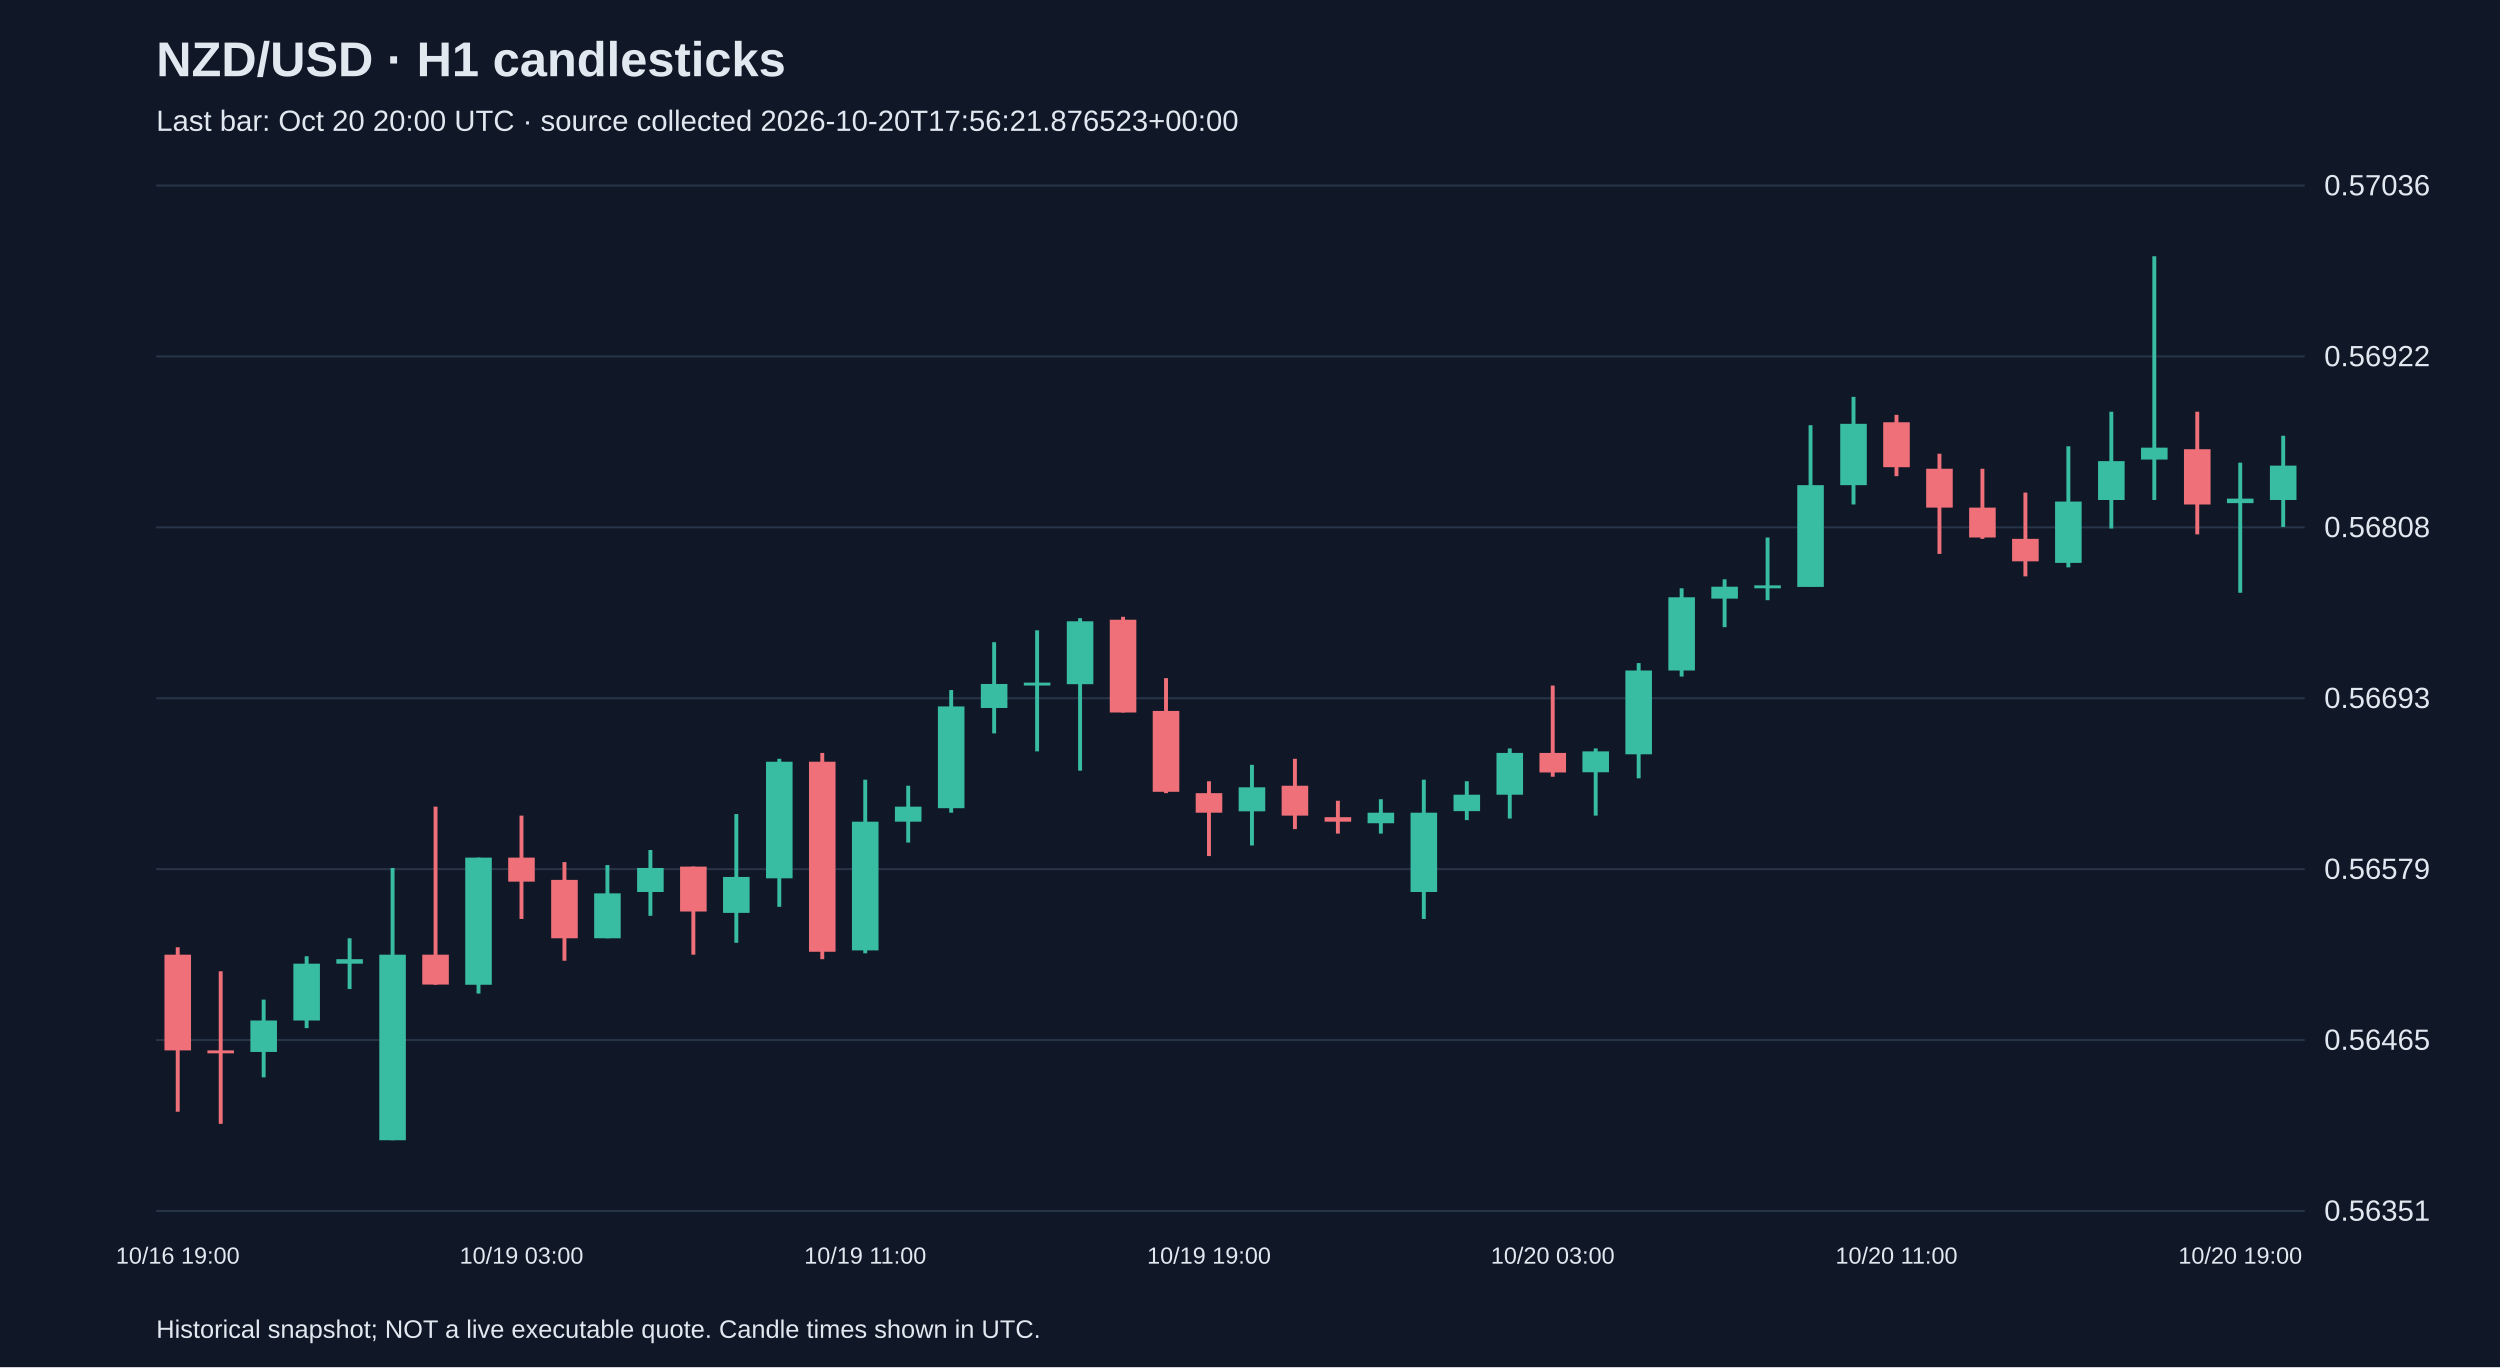
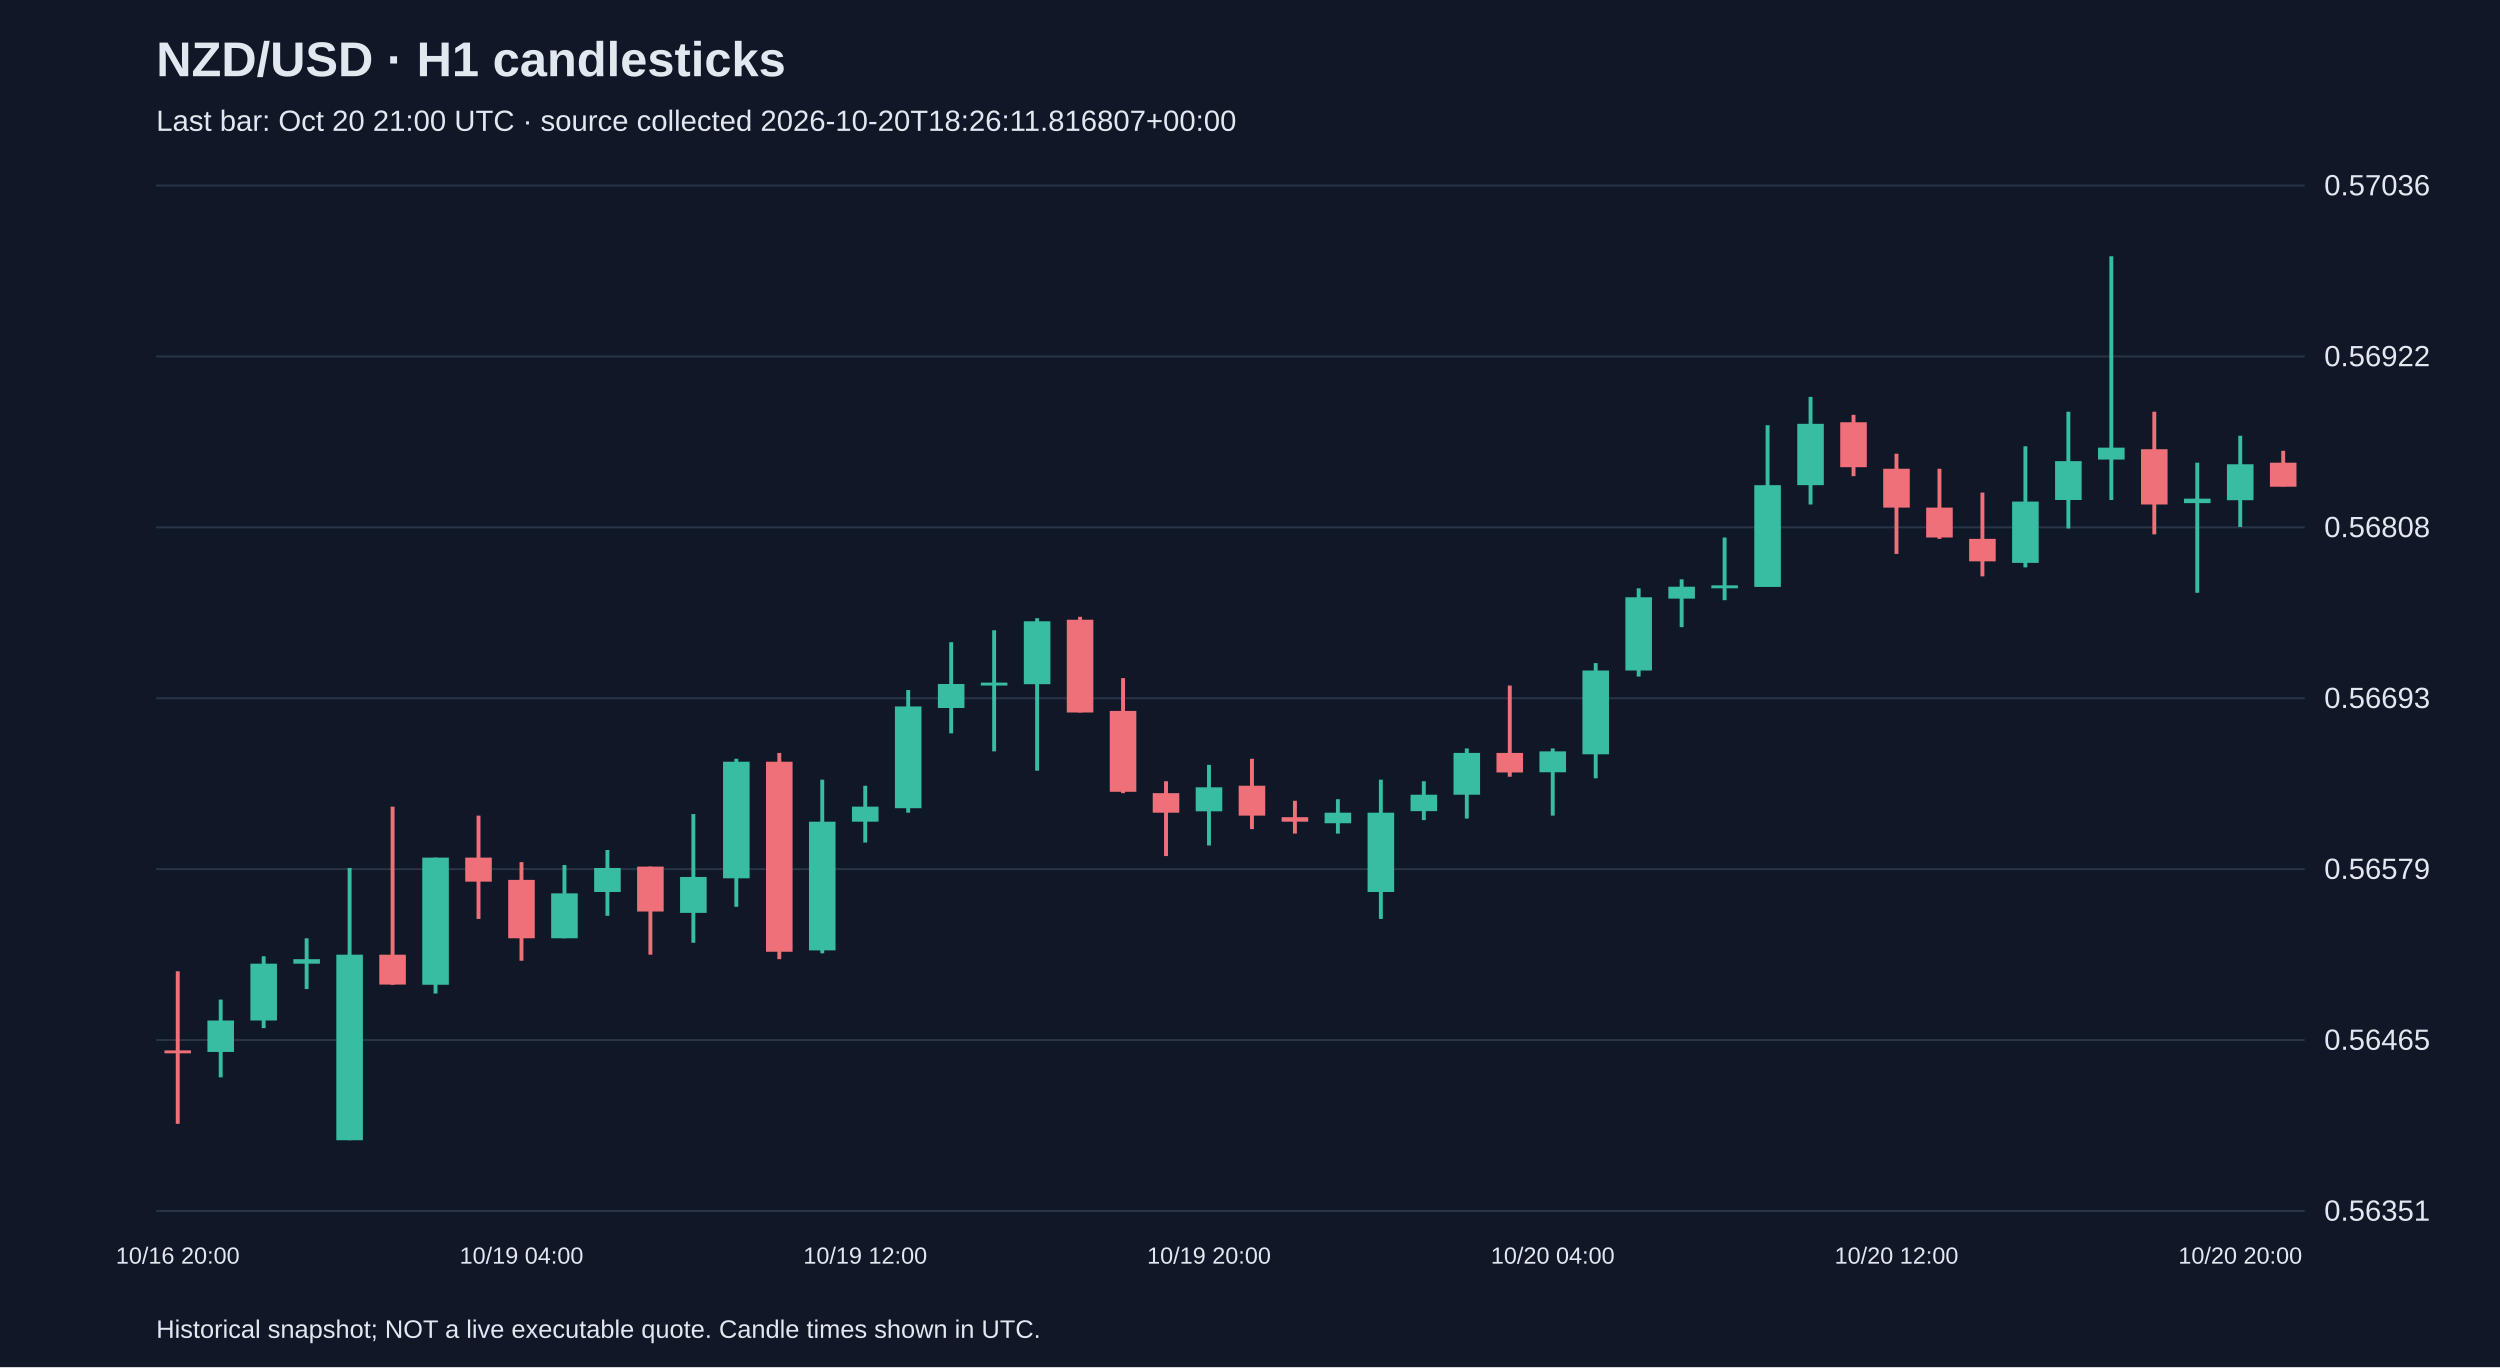
<svg xmlns="http://www.w3.org/2000/svg" viewBox="0 0 1280 700">
  <rect width="100%" height="100%" fill="#101827" />
  <style>text{font-family:Arial,sans-serif;fill:#e2e8f0}</style>
  <text x="80" y="39" font-size="25" font-weight="bold">NZD/USD · H1 candlesticks</text>
-   <text x="80" y="67" font-size="15" fill="#a6b1c5">Last bar: Oct 20 20:00 UTC · source collected 2026-10-20T17:56:21.876523+00:00</text>
+   <text x="80" y="67" font-size="15" fill="#a6b1c5">Last bar: Oct 20 21:00 UTC · source collected 2026-10-20T18:26:11.816807+00:00</text>
  <line x1="80" y1="620.0" x2="1180" y2="620.0" stroke="#283548" />
  <text x="1190" y="625.0" font-size="15">0.56351</text>
  <line x1="80" y1="532.5" x2="1180" y2="532.5" stroke="#283548" />
  <text x="1190" y="537.5" font-size="15">0.56465</text>
  <line x1="80" y1="445.0" x2="1180" y2="445.0" stroke="#283548" />
  <text x="1190" y="450.0" font-size="15">0.56579</text>
  <line x1="80" y1="357.5" x2="1180" y2="357.5" stroke="#283548" />
  <text x="1190" y="362.5" font-size="15">0.56693</text>
  <line x1="80" y1="270.0" x2="1180" y2="270.0" stroke="#283548" />
  <text x="1190" y="275.0" font-size="15">0.56808</text>
  <line x1="80" y1="182.5" x2="1180" y2="182.5" stroke="#283548" />
  <text x="1190" y="187.5" font-size="15">0.56922</text>
  <line x1="80" y1="95.0" x2="1180" y2="95.0" stroke="#283548" />
  <text x="1190" y="100.0" font-size="15">0.57036</text>
-   <line x1="91.0" y1="485.0" x2="91.0" y2="569.2" stroke="#f07079" stroke-width="2" />
-   <rect x="84.2" y="488.8" width="13.6" height="49.0" fill="#f07079" />
-   <text x="91.0" y="647" text-anchor="middle" font-size="12">10/16 19:00</text>
-   <line x1="113.0" y1="497.3" x2="113.0" y2="575.4" stroke="#f07079" stroke-width="2" />
-   <rect x="106.2" y="537.8" width="13.6" height="1.5" fill="#f07079" />
-   <line x1="135.0" y1="511.8" x2="135.0" y2="551.6" stroke="#38bca2" stroke-width="2" />
-   <rect x="128.2" y="522.5" width="13.6" height="16.1" fill="#38bca2" />
-   <line x1="157.0" y1="489.6" x2="157.0" y2="526.4" stroke="#38bca2" stroke-width="2" />
-   <rect x="150.2" y="493.4" width="13.6" height="29.1" fill="#38bca2" />
-   <line x1="179.0" y1="480.4" x2="179.0" y2="506.4" stroke="#38bca2" stroke-width="2" />
-   <rect x="172.2" y="491.1" width="13.6" height="2.3" fill="#38bca2" />
-   <line x1="201.0" y1="444.4" x2="201.0" y2="583.8" stroke="#38bca2" stroke-width="2" />
-   <rect x="194.2" y="488.8" width="13.6" height="95.0" fill="#38bca2" />
-   <line x1="223.0" y1="413.0" x2="223.0" y2="504.2" stroke="#f07079" stroke-width="2" />
-   <rect x="216.2" y="488.8" width="13.6" height="15.3" fill="#f07079" />
-   <line x1="245.0" y1="439.1" x2="245.0" y2="508.7" stroke="#38bca2" stroke-width="2" />
-   <rect x="238.2" y="439.1" width="13.6" height="65.1" fill="#38bca2" />
-   <line x1="267.0" y1="417.6" x2="267.0" y2="470.5" stroke="#f07079" stroke-width="2" />
-   <rect x="260.2" y="439.1" width="13.6" height="12.3" fill="#f07079" />
-   <text x="267.0" y="647" text-anchor="middle" font-size="12">10/19 03:00</text>
-   <line x1="289.0" y1="441.4" x2="289.0" y2="491.9" stroke="#f07079" stroke-width="2" />
-   <rect x="282.2" y="450.5" width="13.6" height="29.9" fill="#f07079" />
-   <line x1="311.0" y1="442.9" x2="311.0" y2="480.4" stroke="#38bca2" stroke-width="2" />
-   <rect x="304.2" y="457.4" width="13.6" height="23.0" fill="#38bca2" />
-   <line x1="333.0" y1="435.2" x2="333.0" y2="468.9" stroke="#38bca2" stroke-width="2" />
-   <rect x="326.2" y="444.4" width="13.6" height="12.3" fill="#38bca2" />
-   <line x1="355.0" y1="443.7" x2="355.0" y2="488.8" stroke="#f07079" stroke-width="2" />
-   <rect x="348.2" y="443.7" width="13.6" height="23.0" fill="#f07079" />
-   <line x1="377.0" y1="416.8" x2="377.0" y2="482.7" stroke="#38bca2" stroke-width="2" />
-   <rect x="370.2" y="449.0" width="13.6" height="18.4" fill="#38bca2" />
-   <line x1="399.0" y1="388.5" x2="399.0" y2="464.3" stroke="#38bca2" stroke-width="2" />
-   <rect x="392.2" y="390.0" width="13.6" height="59.7" fill="#38bca2" />
-   <line x1="421.0" y1="385.5" x2="421.0" y2="491.1" stroke="#f07079" stroke-width="2" />
-   <rect x="414.2" y="390.0" width="13.6" height="97.3" fill="#f07079" />
-   <line x1="443.0" y1="399.2" x2="443.0" y2="488.1" stroke="#38bca2" stroke-width="2" />
-   <rect x="436.2" y="420.7" width="13.6" height="65.9" fill="#38bca2" />
-   <text x="443.0" y="647" text-anchor="middle" font-size="12">10/19 11:00</text>
-   <line x1="465.0" y1="402.3" x2="465.0" y2="431.4" stroke="#38bca2" stroke-width="2" />
-   <rect x="458.2" y="413.0" width="13.6" height="7.7" fill="#38bca2" />
-   <line x1="487.0" y1="353.3" x2="487.0" y2="416.1" stroke="#38bca2" stroke-width="2" />
-   <rect x="480.2" y="361.7" width="13.6" height="52.1" fill="#38bca2" />
-   <line x1="509.0" y1="328.8" x2="509.0" y2="375.5" stroke="#38bca2" stroke-width="2" />
-   <rect x="502.2" y="350.2" width="13.6" height="12.3" fill="#38bca2" />
-   <line x1="531.0" y1="322.7" x2="531.0" y2="384.7" stroke="#38bca2" stroke-width="2" />
-   <rect x="524.2" y="349.5" width="13.6" height="1.5" fill="#38bca2" />
-   <line x1="553.0" y1="316.5" x2="553.0" y2="394.6" stroke="#38bca2" stroke-width="2" />
-   <rect x="546.2" y="318.1" width="13.6" height="32.2" fill="#38bca2" />
-   <line x1="575.0" y1="315.8" x2="575.0" y2="364.8" stroke="#f07079" stroke-width="2" />
-   <rect x="568.2" y="317.3" width="13.6" height="47.5" fill="#f07079" />
-   <line x1="597.0" y1="347.2" x2="597.0" y2="406.1" stroke="#f07079" stroke-width="2" />
-   <rect x="590.2" y="364.0" width="13.6" height="41.4" fill="#f07079" />
-   <line x1="619.0" y1="400.0" x2="619.0" y2="438.3" stroke="#f07079" stroke-width="2" />
-   <rect x="612.2" y="406.1" width="13.6" height="10.0" fill="#f07079" />
-   <text x="619.0" y="647" text-anchor="middle" font-size="12">10/19 19:00</text>
-   <line x1="641.0" y1="391.6" x2="641.0" y2="432.9" stroke="#38bca2" stroke-width="2" />
-   <rect x="634.2" y="403.1" width="13.6" height="12.3" fill="#38bca2" />
-   <line x1="663.0" y1="388.5" x2="663.0" y2="424.5" stroke="#f07079" stroke-width="2" />
-   <rect x="656.2" y="402.3" width="13.6" height="15.3" fill="#f07079" />
-   <line x1="685.0" y1="410.0" x2="685.0" y2="426.8" stroke="#f07079" stroke-width="2" />
-   <rect x="678.2" y="418.4" width="13.6" height="2.3" fill="#f07079" />
-   <line x1="707.0" y1="409.2" x2="707.0" y2="426.8" stroke="#38bca2" stroke-width="2" />
-   <rect x="700.2" y="416.1" width="13.6" height="5.4" fill="#38bca2" />
-   <line x1="729.0" y1="399.2" x2="729.0" y2="470.5" stroke="#38bca2" stroke-width="2" />
-   <rect x="722.2" y="416.1" width="13.6" height="40.6" fill="#38bca2" />
-   <line x1="751.0" y1="400.0" x2="751.0" y2="419.9" stroke="#38bca2" stroke-width="2" />
-   <rect x="744.2" y="406.9" width="13.6" height="8.4" fill="#38bca2" />
-   <line x1="773.0" y1="383.2" x2="773.0" y2="419.1" stroke="#38bca2" stroke-width="2" />
-   <rect x="766.2" y="385.5" width="13.6" height="21.4" fill="#38bca2" />
-   <line x1="795.0" y1="351.0" x2="795.0" y2="397.7" stroke="#f07079" stroke-width="2" />
-   <rect x="788.2" y="385.5" width="13.6" height="10.0" fill="#f07079" />
-   <text x="795.0" y="647" text-anchor="middle" font-size="12">10/20 03:00</text>
-   <line x1="817.0" y1="383.2" x2="817.0" y2="417.6" stroke="#38bca2" stroke-width="2" />
-   <rect x="810.2" y="384.7" width="13.6" height="10.7" fill="#38bca2" />
-   <line x1="839.0" y1="339.5" x2="839.0" y2="398.5" stroke="#38bca2" stroke-width="2" />
-   <rect x="832.2" y="343.3" width="13.6" height="42.9" fill="#38bca2" />
-   <line x1="861.0" y1="301.2" x2="861.0" y2="346.4" stroke="#38bca2" stroke-width="2" />
-   <rect x="854.2" y="305.8" width="13.6" height="37.5" fill="#38bca2" />
-   <line x1="883.0" y1="296.6" x2="883.0" y2="321.1" stroke="#38bca2" stroke-width="2" />
-   <rect x="876.2" y="300.4" width="13.6" height="6.1" fill="#38bca2" />
-   <line x1="905.0" y1="275.2" x2="905.0" y2="307.3" stroke="#38bca2" stroke-width="2" />
-   <rect x="898.2" y="299.7" width="13.6" height="1.5" fill="#38bca2" />
-   <line x1="927.0" y1="217.7" x2="927.0" y2="300.4" stroke="#38bca2" stroke-width="2" />
-   <rect x="920.2" y="248.4" width="13.6" height="52.1" fill="#38bca2" />
-   <line x1="949.0" y1="203.2" x2="949.0" y2="258.3" stroke="#38bca2" stroke-width="2" />
-   <rect x="942.2" y="217.0" width="13.6" height="31.4" fill="#38bca2" />
-   <line x1="971.0" y1="212.4" x2="971.0" y2="243.8" stroke="#f07079" stroke-width="2" />
-   <rect x="964.2" y="216.2" width="13.6" height="23.0" fill="#f07079" />
-   <text x="971.0" y="647" text-anchor="middle" font-size="12">10/20 11:00</text>
-   <line x1="993.0" y1="232.3" x2="993.0" y2="283.6" stroke="#f07079" stroke-width="2" />
-   <rect x="986.2" y="240.0" width="13.6" height="19.9" fill="#f07079" />
-   <line x1="1015.0" y1="240.0" x2="1015.0" y2="275.9" stroke="#f07079" stroke-width="2" />
-   <rect x="1008.2" y="259.9" width="13.6" height="15.3" fill="#f07079" />
-   <line x1="1037.0" y1="252.2" x2="1037.0" y2="295.1" stroke="#f07079" stroke-width="2" />
-   <rect x="1030.2" y="275.9" width="13.6" height="11.5" fill="#f07079" />
-   <line x1="1059.0" y1="228.5" x2="1059.0" y2="290.5" stroke="#38bca2" stroke-width="2" />
-   <rect x="1052.2" y="256.8" width="13.6" height="31.4" fill="#38bca2" />
-   <line x1="1081.0" y1="210.8" x2="1081.0" y2="270.6" stroke="#38bca2" stroke-width="2" />
-   <rect x="1074.2" y="236.1" width="13.6" height="19.9" fill="#38bca2" />
-   <line x1="1103.0" y1="131.2" x2="1103.0" y2="256.0" stroke="#38bca2" stroke-width="2" />
-   <rect x="1096.2" y="229.2" width="13.6" height="6.1" fill="#38bca2" />
-   <line x1="1125.0" y1="210.8" x2="1125.0" y2="273.6" stroke="#f07079" stroke-width="2" />
-   <rect x="1118.2" y="230.0" width="13.6" height="28.3" fill="#f07079" />
-   <line x1="1147.0" y1="236.9" x2="1147.0" y2="303.5" stroke="#38bca2" stroke-width="2" />
-   <rect x="1140.2" y="255.3" width="13.6" height="2.3" fill="#38bca2" />
-   <text x="1147.0" y="647" text-anchor="middle" font-size="12">10/20 19:00</text>
-   <line x1="1169.0" y1="223.1" x2="1169.0" y2="269.8" stroke="#38bca2" stroke-width="2" />
-   <rect x="1162.2" y="238.4" width="13.6" height="17.6" fill="#38bca2" />
+   <line x1="91.0" y1="497.3" x2="91.0" y2="575.4" stroke="#f07079" stroke-width="2" />
+   <rect x="84.2" y="537.8" width="13.6" height="1.5" fill="#f07079" />
+   <text x="91.0" y="647" text-anchor="middle" font-size="12">10/16 20:00</text>
+   <line x1="113.0" y1="511.8" x2="113.0" y2="551.6" stroke="#38bca2" stroke-width="2" />
+   <rect x="106.2" y="522.5" width="13.6" height="16.1" fill="#38bca2" />
+   <line x1="135.0" y1="489.6" x2="135.0" y2="526.4" stroke="#38bca2" stroke-width="2" />
+   <rect x="128.2" y="493.4" width="13.6" height="29.1" fill="#38bca2" />
+   <line x1="157.0" y1="480.4" x2="157.0" y2="506.4" stroke="#38bca2" stroke-width="2" />
+   <rect x="150.2" y="491.1" width="13.6" height="2.3" fill="#38bca2" />
+   <line x1="179.0" y1="444.4" x2="179.0" y2="583.8" stroke="#38bca2" stroke-width="2" />
+   <rect x="172.2" y="488.8" width="13.6" height="95.0" fill="#38bca2" />
+   <line x1="201.0" y1="413.0" x2="201.0" y2="504.2" stroke="#f07079" stroke-width="2" />
+   <rect x="194.2" y="488.8" width="13.6" height="15.3" fill="#f07079" />
+   <line x1="223.0" y1="439.1" x2="223.0" y2="508.7" stroke="#38bca2" stroke-width="2" />
+   <rect x="216.2" y="439.1" width="13.6" height="65.1" fill="#38bca2" />
+   <line x1="245.0" y1="417.6" x2="245.0" y2="470.5" stroke="#f07079" stroke-width="2" />
+   <rect x="238.2" y="439.1" width="13.6" height="12.3" fill="#f07079" />
+   <line x1="267.0" y1="441.4" x2="267.0" y2="491.9" stroke="#f07079" stroke-width="2" />
+   <rect x="260.2" y="450.5" width="13.6" height="29.9" fill="#f07079" />
+   <text x="267.0" y="647" text-anchor="middle" font-size="12">10/19 04:00</text>
+   <line x1="289.0" y1="442.9" x2="289.0" y2="480.4" stroke="#38bca2" stroke-width="2" />
+   <rect x="282.2" y="457.4" width="13.6" height="23.0" fill="#38bca2" />
+   <line x1="311.0" y1="435.2" x2="311.0" y2="468.9" stroke="#38bca2" stroke-width="2" />
+   <rect x="304.2" y="444.4" width="13.6" height="12.3" fill="#38bca2" />
+   <line x1="333.0" y1="443.7" x2="333.0" y2="488.8" stroke="#f07079" stroke-width="2" />
+   <rect x="326.2" y="443.7" width="13.6" height="23.0" fill="#f07079" />
+   <line x1="355.0" y1="416.8" x2="355.0" y2="482.7" stroke="#38bca2" stroke-width="2" />
+   <rect x="348.2" y="449.0" width="13.6" height="18.4" fill="#38bca2" />
+   <line x1="377.0" y1="388.5" x2="377.0" y2="464.3" stroke="#38bca2" stroke-width="2" />
+   <rect x="370.2" y="390.0" width="13.6" height="59.7" fill="#38bca2" />
+   <line x1="399.0" y1="385.5" x2="399.0" y2="491.1" stroke="#f07079" stroke-width="2" />
+   <rect x="392.2" y="390.0" width="13.6" height="97.3" fill="#f07079" />
+   <line x1="421.0" y1="399.2" x2="421.0" y2="488.1" stroke="#38bca2" stroke-width="2" />
+   <rect x="414.2" y="420.7" width="13.6" height="65.9" fill="#38bca2" />
+   <line x1="443.0" y1="402.3" x2="443.0" y2="431.4" stroke="#38bca2" stroke-width="2" />
+   <rect x="436.2" y="413.0" width="13.6" height="7.7" fill="#38bca2" />
+   <text x="443.0" y="647" text-anchor="middle" font-size="12">10/19 12:00</text>
+   <line x1="465.0" y1="353.3" x2="465.0" y2="416.1" stroke="#38bca2" stroke-width="2" />
+   <rect x="458.2" y="361.7" width="13.6" height="52.1" fill="#38bca2" />
+   <line x1="487.0" y1="328.8" x2="487.0" y2="375.5" stroke="#38bca2" stroke-width="2" />
+   <rect x="480.2" y="350.2" width="13.6" height="12.3" fill="#38bca2" />
+   <line x1="509.0" y1="322.7" x2="509.0" y2="384.7" stroke="#38bca2" stroke-width="2" />
+   <rect x="502.2" y="349.5" width="13.6" height="1.5" fill="#38bca2" />
+   <line x1="531.0" y1="316.5" x2="531.0" y2="394.6" stroke="#38bca2" stroke-width="2" />
+   <rect x="524.2" y="318.1" width="13.6" height="32.2" fill="#38bca2" />
+   <line x1="553.0" y1="315.8" x2="553.0" y2="364.8" stroke="#f07079" stroke-width="2" />
+   <rect x="546.2" y="317.3" width="13.6" height="47.5" fill="#f07079" />
+   <line x1="575.0" y1="347.2" x2="575.0" y2="406.1" stroke="#f07079" stroke-width="2" />
+   <rect x="568.2" y="364.0" width="13.6" height="41.4" fill="#f07079" />
+   <line x1="597.0" y1="400.0" x2="597.0" y2="438.3" stroke="#f07079" stroke-width="2" />
+   <rect x="590.2" y="406.1" width="13.6" height="10.0" fill="#f07079" />
+   <line x1="619.0" y1="391.6" x2="619.0" y2="432.9" stroke="#38bca2" stroke-width="2" />
+   <rect x="612.2" y="403.1" width="13.6" height="12.3" fill="#38bca2" />
+   <text x="619.0" y="647" text-anchor="middle" font-size="12">10/19 20:00</text>
+   <line x1="641.0" y1="388.5" x2="641.0" y2="424.5" stroke="#f07079" stroke-width="2" />
+   <rect x="634.2" y="402.3" width="13.6" height="15.3" fill="#f07079" />
+   <line x1="663.0" y1="410.0" x2="663.0" y2="426.8" stroke="#f07079" stroke-width="2" />
+   <rect x="656.2" y="418.4" width="13.6" height="2.3" fill="#f07079" />
+   <line x1="685.0" y1="409.2" x2="685.0" y2="426.8" stroke="#38bca2" stroke-width="2" />
+   <rect x="678.2" y="416.1" width="13.6" height="5.4" fill="#38bca2" />
+   <line x1="707.0" y1="399.2" x2="707.0" y2="470.5" stroke="#38bca2" stroke-width="2" />
+   <rect x="700.2" y="416.1" width="13.6" height="40.6" fill="#38bca2" />
+   <line x1="729.0" y1="400.0" x2="729.0" y2="419.9" stroke="#38bca2" stroke-width="2" />
+   <rect x="722.2" y="406.9" width="13.6" height="8.4" fill="#38bca2" />
+   <line x1="751.0" y1="383.2" x2="751.0" y2="419.1" stroke="#38bca2" stroke-width="2" />
+   <rect x="744.2" y="385.5" width="13.6" height="21.4" fill="#38bca2" />
+   <line x1="773.0" y1="351.0" x2="773.0" y2="397.7" stroke="#f07079" stroke-width="2" />
+   <rect x="766.2" y="385.5" width="13.6" height="10.0" fill="#f07079" />
+   <line x1="795.0" y1="383.2" x2="795.0" y2="417.6" stroke="#38bca2" stroke-width="2" />
+   <rect x="788.2" y="384.7" width="13.6" height="10.7" fill="#38bca2" />
+   <text x="795.0" y="647" text-anchor="middle" font-size="12">10/20 04:00</text>
+   <line x1="817.0" y1="339.5" x2="817.0" y2="398.5" stroke="#38bca2" stroke-width="2" />
+   <rect x="810.2" y="343.3" width="13.6" height="42.9" fill="#38bca2" />
+   <line x1="839.0" y1="301.2" x2="839.0" y2="346.4" stroke="#38bca2" stroke-width="2" />
+   <rect x="832.2" y="305.8" width="13.6" height="37.5" fill="#38bca2" />
+   <line x1="861.0" y1="296.6" x2="861.0" y2="321.1" stroke="#38bca2" stroke-width="2" />
+   <rect x="854.2" y="300.4" width="13.6" height="6.1" fill="#38bca2" />
+   <line x1="883.0" y1="275.2" x2="883.0" y2="307.3" stroke="#38bca2" stroke-width="2" />
+   <rect x="876.2" y="299.7" width="13.6" height="1.5" fill="#38bca2" />
+   <line x1="905.0" y1="217.7" x2="905.0" y2="300.4" stroke="#38bca2" stroke-width="2" />
+   <rect x="898.2" y="248.4" width="13.6" height="52.1" fill="#38bca2" />
+   <line x1="927.0" y1="203.2" x2="927.0" y2="258.3" stroke="#38bca2" stroke-width="2" />
+   <rect x="920.2" y="217.0" width="13.6" height="31.4" fill="#38bca2" />
+   <line x1="949.0" y1="212.4" x2="949.0" y2="243.8" stroke="#f07079" stroke-width="2" />
+   <rect x="942.2" y="216.2" width="13.6" height="23.0" fill="#f07079" />
+   <line x1="971.0" y1="232.3" x2="971.0" y2="283.6" stroke="#f07079" stroke-width="2" />
+   <rect x="964.2" y="240.0" width="13.6" height="19.9" fill="#f07079" />
+   <text x="971.0" y="647" text-anchor="middle" font-size="12">10/20 12:00</text>
+   <line x1="993.0" y1="240.0" x2="993.0" y2="275.9" stroke="#f07079" stroke-width="2" />
+   <rect x="986.2" y="259.9" width="13.6" height="15.3" fill="#f07079" />
+   <line x1="1015.0" y1="252.2" x2="1015.0" y2="295.1" stroke="#f07079" stroke-width="2" />
+   <rect x="1008.2" y="275.9" width="13.6" height="11.5" fill="#f07079" />
+   <line x1="1037.0" y1="228.5" x2="1037.0" y2="290.5" stroke="#38bca2" stroke-width="2" />
+   <rect x="1030.2" y="256.8" width="13.6" height="31.4" fill="#38bca2" />
+   <line x1="1059.0" y1="210.8" x2="1059.0" y2="270.6" stroke="#38bca2" stroke-width="2" />
+   <rect x="1052.2" y="236.1" width="13.6" height="19.9" fill="#38bca2" />
+   <line x1="1081.0" y1="131.2" x2="1081.0" y2="256.0" stroke="#38bca2" stroke-width="2" />
+   <rect x="1074.2" y="229.2" width="13.6" height="6.1" fill="#38bca2" />
+   <line x1="1103.0" y1="210.8" x2="1103.0" y2="273.6" stroke="#f07079" stroke-width="2" />
+   <rect x="1096.2" y="230.0" width="13.6" height="28.3" fill="#f07079" />
+   <line x1="1125.0" y1="236.9" x2="1125.0" y2="303.5" stroke="#38bca2" stroke-width="2" />
+   <rect x="1118.2" y="255.3" width="13.6" height="2.3" fill="#38bca2" />
+   <line x1="1147.0" y1="223.1" x2="1147.0" y2="269.8" stroke="#38bca2" stroke-width="2" />
+   <rect x="1140.2" y="237.7" width="13.6" height="18.4" fill="#38bca2" />
+   <text x="1147.0" y="647" text-anchor="middle" font-size="12">10/20 20:00</text>
+   <line x1="1169.0" y1="230.8" x2="1169.0" y2="249.1" stroke="#f07079" stroke-width="2" />
+   <rect x="1162.2" y="236.9" width="13.6" height="12.3" fill="#f07079" />
  <text x="80" y="685" font-size="13">Historical snapshot; NOT a live executable quote. Candle times shown in UTC.</text>
</svg>
